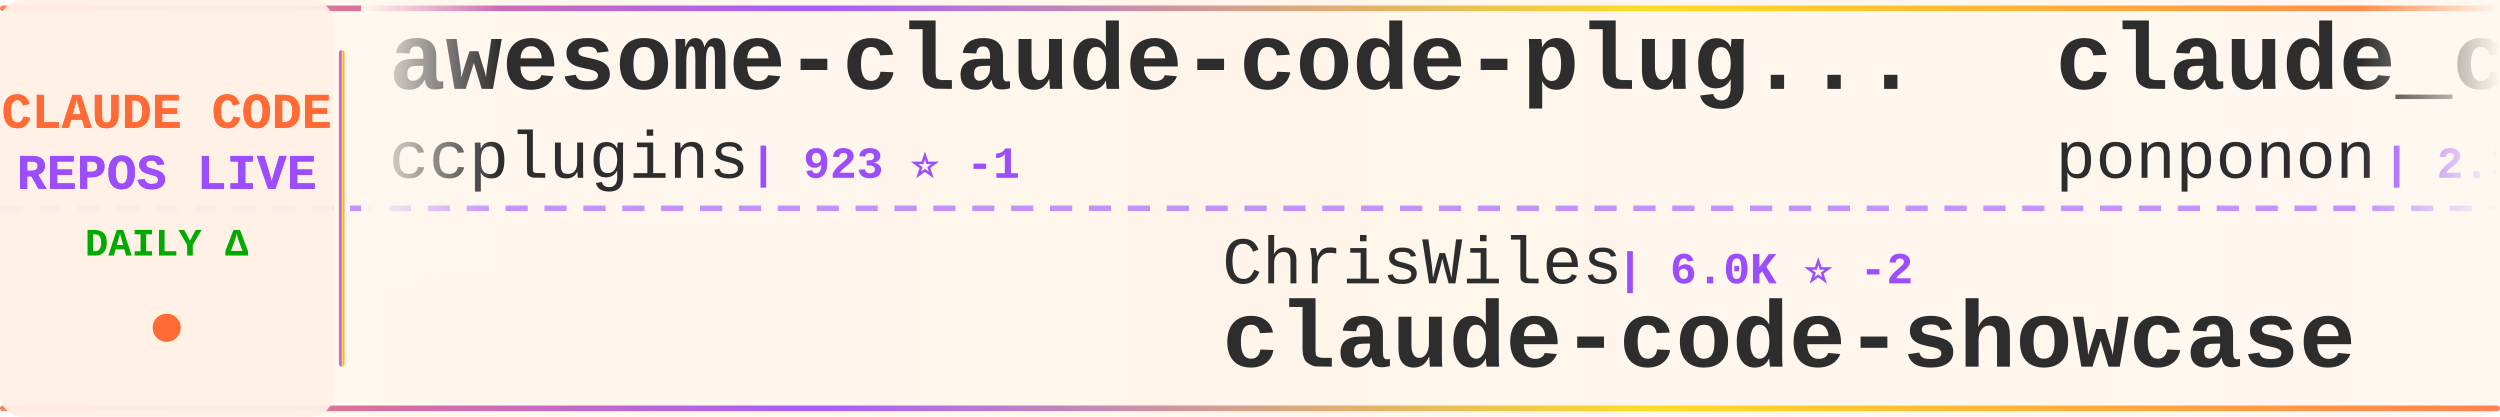
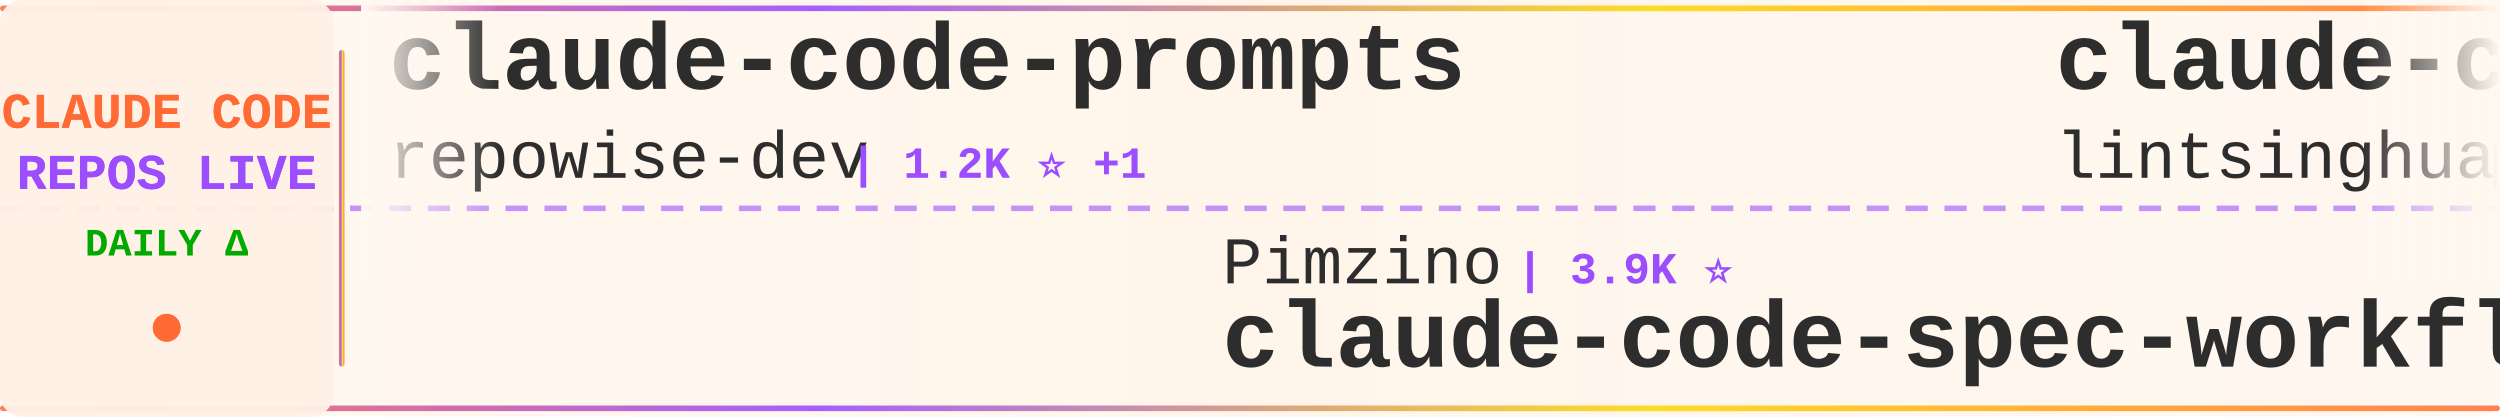
<svg xmlns="http://www.w3.org/2000/svg" width="900" height="150">
  <defs>
    <linearGradient id="tickerBg" x1="0%" y1="0%" x2="100%" y2="0%">
      <stop offset="0%" style="stop-color:#fff8f0;stop-opacity:0.98" />
      <stop offset="50%" style="stop-color:#fff5eb;stop-opacity:1" />
      <stop offset="100%" style="stop-color:#fff8f0;stop-opacity:0.98" />
    </linearGradient>
    <linearGradient id="borderGrad" x1="0%" y1="0%" x2="100%" y2="0%">
      <stop offset="0%" style="stop-color:#FF6B35;stop-opacity:0.85">
        <animate attributeName="stop-opacity" values="0.85;1;0.85" dur="2s" repeatCount="indefinite" />
      </stop>
      <stop offset="33%" style="stop-color:#9C4EFF;stop-opacity:0.9">
        <animate attributeName="stop-opacity" values="0.9;1;0.9" dur="2.2s" repeatCount="indefinite" />
      </stop>
      <stop offset="66%" style="stop-color:#FFD700;stop-opacity:0.85">
        <animate attributeName="stop-opacity" values="0.85;1;0.85" dur="1.8s" repeatCount="indefinite" />
      </stop>
      <stop offset="100%" style="stop-color:#FF6B35;stop-opacity:0.85">
        <animate attributeName="stop-opacity" values="0.85;1;0.85" dur="2s" repeatCount="indefinite" />
      </stop>
    </linearGradient>
    <filter id="textGlow">
      <feGaussianBlur stdDeviation="0.15" result="coloredBlur" />
      <feMerge>
        <feMergeNode in="coloredBlur" />
        <feMergeNode in="SourceGraphic" />
      </feMerge>
    </filter>
    <filter id="metricGlow">
      <feGaussianBlur stdDeviation="0.2" result="coloredBlur" />
      <feMerge>
        <feMergeNode in="coloredBlur" />
        <feMergeNode in="SourceGraphic" />
      </feMerge>
    </filter>
    <linearGradient id="leftFade" x1="0%" y1="0%" x2="100%" y2="0%">
      <stop offset="0%" style="stop-color:#fff8f0;stop-opacity:1" />
      <stop offset="100%" style="stop-color:#fff8f0;stop-opacity:0" />
    </linearGradient>
    <linearGradient id="rightFade" x1="0%" y1="0%" x2="100%" y2="0%">
      <stop offset="0%" style="stop-color:#fff8f0;stop-opacity:0" />
      <stop offset="100%" style="stop-color:#fff8f0;stop-opacity:1" />
    </linearGradient>
  </defs>
  <rect width="900" height="150" fill="url(#tickerBg)" rx="8" />
  <rect x="0" y="2" width="900" height="2" fill="url(#borderGrad)" rx="1" />
  <rect x="0" y="146" width="900" height="2" fill="url(#borderGrad)" rx="1" />
  <line x1="0" y1="75" x2="900" y2="75" stroke="#9C4EFF" stroke-width="2" stroke-dasharray="8 6" opacity="0.6" />
  <rect x="0" y="0" width="120" height="150" fill="#fff0e6" opacity="0.95" rx="8" />
  <text x="60" y="46" font-family="'Courier New', monospace" font-size="18" font-weight="bold" fill="#FF6B35" text-anchor="middle" filter="url(#textGlow)">
    CLAUDE CODE
  </text>
  <text x="60" y="68" font-family="'Courier New', monospace" font-size="18" font-weight="bold" fill="#9C4EFF" text-anchor="middle" filter="url(#textGlow)">
    REPOS LIVE
  </text>
  <text x="60" y="92" font-family="'Courier New', monospace" font-size="14" font-weight="bold" fill="#00aa00" text-anchor="middle">
    DAILY Δ
  </text>
  <circle cx="60" cy="118" r="5" fill="#FF6B35" filter="url(#metricGlow)">
    <animate attributeName="r" values="4;6;4" dur="1.5s" repeatCount="indefinite" />
    <animate attributeName="opacity" values="0.6;1;0.6" dur="1.5s" repeatCount="indefinite" />
  </circle>
  <rect x="122" y="18" width="2" height="114" fill="url(#borderGrad)" rx="1" />
  <clipPath id="tickerClip">
    <rect x="130" y="0" width="770" height="150" />
  </clipPath>
  <g clip-path="url(#tickerClip)">
    <g id="tickerItems">
      <animateTransform attributeName="transform" attributeType="XML" type="translate" from="0 0" to="-3000 0" dur="54s" repeatCount="indefinite" />
      <g transform="translate(0, 0)">
-         <text x="140" y="32" font-family="'Courier New', monospace" font-size="34" font-weight="bold" fill="#2d2d2d">awesome-claude-code-plug...</text>
-         <text x="140" y="64" font-family="'Courier New', monospace" font-size="24" font-weight="normal" fill="#2d2d2d" opacity="1.0">ccplugins</text>
-         <text x="270" y="64" font-family="'Courier New', monospace" font-size="16" font-weight="bold" fill="#9C4EFF"> | 923 ⭐ -1</text>
+         <text x="140" y="32" font-family="'Courier New', monospace" font-size="34" font-weight="bold" fill="#2d2d2d">claude-code-prompts</text>
+         <text x="140" y="64" font-family="'Courier New', monospace" font-size="24" font-weight="normal" fill="#2d2d2d" opacity="1.0">repowise-dev</text>
+         <text x="306" y="64" font-family="'Courier New', monospace" font-size="16" font-weight="bold" fill="#9C4EFF"> | 1.2K ⭐ +1</text>
      </g>
      <g transform="translate(300, 0)">
-         <text x="140" y="102" font-family="'Courier New', monospace" font-size="24" font-weight="normal" fill="#2d2d2d" opacity="1.0">ChrisWiles</text>
-         <text x="282" y="102" font-family="'Courier New', monospace" font-size="16" font-weight="bold" fill="#9C4EFF"> | 6.0K ⭐ -2</text>
-         <text x="140" y="132" font-family="'Courier New', monospace" font-size="34" font-weight="bold" fill="#2d2d2d">claude-code-showcase</text>
+         <text x="140" y="102" font-family="'Courier New', monospace" font-size="24" font-weight="normal" fill="#2d2d2d" opacity="1.0">Pimzino</text>
+         <text x="246" y="102" font-family="'Courier New', monospace" font-size="16" font-weight="bold" fill="#9C4EFF"> | 3.9K ⭐</text>
+         <text x="140" y="132" font-family="'Courier New', monospace" font-size="34" font-weight="bold" fill="#2d2d2d">claude-code-spec-workflo...</text>
      </g>
      <g transform="translate(600, 0)">
-         <text x="140" y="32" font-family="'Courier New', monospace" font-size="34" font-weight="bold" fill="#2d2d2d">claude_code_src</text>
-         <text x="140" y="64" font-family="'Courier New', monospace" font-size="24" font-weight="normal" fill="#2d2d2d" opacity="1.0">ponponon</text>
-         <text x="258" y="64" font-family="'Courier New', monospace" font-size="16" font-weight="bold" fill="#9C4EFF"> | 2.3K ⭐</text>
+         <text x="140" y="32" font-family="'Courier New', monospace" font-size="34" font-weight="bold" fill="#2d2d2d">claude-code-book</text>
+         <text x="140" y="64" font-family="'Courier New', monospace" font-size="24" font-weight="normal" fill="#2d2d2d" opacity="1.0">lintsinghua</text>
+         <text x="294" y="64" font-family="'Courier New', monospace" font-size="16" font-weight="bold" fill="#9C4EFF"> | 4.1K ⭐</text>
      </g>
      <g transform="translate(900, 0)">
-         <text x="140" y="102" font-family="'Courier New', monospace" font-size="24" font-weight="normal" fill="#2d2d2d" opacity="1.0">Piebald-AI</text>
-         <text x="282" y="102" font-family="'Courier New', monospace" font-size="16" font-weight="bold" fill="#9C4EFF"> | 12.5K ⭐ +8</text>
-         <text x="140" y="132" font-family="'Courier New', monospace" font-size="34" font-weight="bold" fill="#2d2d2d">claude-code-system-promp...</text>
+         <text x="140" y="102" font-family="'Courier New', monospace" font-size="24" font-weight="normal" fill="#2d2d2d" opacity="1.0">frankbria</text>
+         <text x="270" y="102" font-family="'Courier New', monospace" font-size="16" font-weight="bold" fill="#9C4EFF"> | 9.6K ⭐ +2</text>
+         <text x="140" y="132" font-family="'Courier New', monospace" font-size="34" font-weight="bold" fill="#2d2d2d">ralph-claude-code</text>
      </g>
      <g transform="translate(1200, 0)">
-         <text x="140" y="32" font-family="'Courier New', monospace" font-size="34" font-weight="bold" fill="#2d2d2d">claude-code-cli</text>
-         <text x="140" y="64" font-family="'Courier New', monospace" font-size="24" font-weight="normal" fill="#2d2d2d" opacity="1.0">huangserva</text>
-         <text x="282" y="64" font-family="'Courier New', monospace" font-size="16" font-weight="bold" fill="#9C4EFF"> | 626 ⭐ +1</text>
+         <text x="140" y="32" font-family="'Courier New', monospace" font-size="34" font-weight="bold" fill="#2d2d2d">claude-code-source</text>
+         <text x="140" y="64" font-family="'Courier New', monospace" font-size="24" font-weight="normal" fill="#2d2d2d" opacity="1.0">JrCx7scC</text>
+         <text x="258" y="64" font-family="'Courier New', monospace" font-size="16" font-weight="bold" fill="#9C4EFF"> | 375 ⭐</text>
      </g>
      <g transform="translate(1500, 0)">
-         <text x="140" y="102" font-family="'Courier New', monospace" font-size="24" font-weight="normal" fill="#2d2d2d" opacity="1.0">oboard</text>
-         <text x="234" y="102" font-family="'Courier New', monospace" font-size="16" font-weight="bold" fill="#9C4EFF"> | 3.3K ⭐ -1</text>
-         <text x="140" y="132" font-family="'Courier New', monospace" font-size="34" font-weight="bold" fill="#2d2d2d">claude-code-rev</text>
+         <text x="140" y="102" font-family="'Courier New', monospace" font-size="24" font-weight="normal" fill="#2d2d2d" opacity="1.0">Donchitos</text>
+         <text x="270" y="102" font-family="'Courier New', monospace" font-size="16" font-weight="bold" fill="#9C4EFF"> | 24.6K ⭐ +12</text>
+         <text x="140" y="132" font-family="'Courier New', monospace" font-size="34" font-weight="bold" fill="#2d2d2d">Claude-Code-Game-Studios</text>
      </g>
      <g transform="translate(1800, 0)">
-         <text x="140" y="32" font-family="'Courier New', monospace" font-size="34" font-weight="bold" fill="#2d2d2d">pi-vs-claude-code</text>
-         <text x="140" y="64" font-family="'Courier New', monospace" font-size="24" font-weight="normal" fill="#2d2d2d" opacity="1.0">disler</text>
-         <text x="234" y="64" font-family="'Courier New', monospace" font-size="16" font-weight="bold" fill="#9C4EFF"> | 1.6K ⭐ +2</text>
+         <text x="140" y="32" font-family="'Courier New', monospace" font-size="34" font-weight="bold" fill="#2d2d2d">claude-code-workflows</text>
+         <text x="140" y="64" font-family="'Courier New', monospace" font-size="24" font-weight="normal" fill="#2d2d2d" opacity="1.0">OneRedOak</text>
+         <text x="270" y="64" font-family="'Courier New', monospace" font-size="16" font-weight="bold" fill="#9C4EFF"> | 3.9K ⭐ +1</text>
      </g>
      <g transform="translate(2100, 0)">
-         <text x="140" y="102" font-family="'Courier New', monospace" font-size="24" font-weight="normal" fill="#2d2d2d" opacity="1.0">anthropics</text>
-         <text x="282" y="102" font-family="'Courier New', monospace" font-size="16" font-weight="bold" fill="#9C4EFF"> | 8.7K ⭐ +3</text>
-         <text x="140" y="132" font-family="'Courier New', monospace" font-size="34" font-weight="bold" fill="#2d2d2d">claude-code-action</text>
+         <text x="140" y="102" font-family="'Courier New', monospace" font-size="24" font-weight="normal" fill="#2d2d2d" opacity="1.0">https-deeplearning-ai</text>
+         <text x="414" y="102" font-family="'Courier New', monospace" font-size="16" font-weight="bold" fill="#9C4EFF"> | 545 ⭐ +1</text>
+         <text x="140" y="132" font-family="'Courier New', monospace" font-size="34" font-weight="bold" fill="#2d2d2d">sc-claude-code-files</text>
      </g>
      <g transform="translate(2400, 0)">
-         <text x="140" y="32" font-family="'Courier New', monospace" font-size="34" font-weight="bold" fill="#2d2d2d">claude-code-ultimate-gui...</text>
-         <text x="140" y="64" font-family="'Courier New', monospace" font-size="24" font-weight="normal" fill="#2d2d2d" opacity="1.0">FlorianBruniaux</text>
-         <text x="342" y="64" font-family="'Courier New', monospace" font-size="16" font-weight="bold" fill="#9C4EFF"> | 5.8K ⭐ +1</text>
+         <text x="140" y="32" font-family="'Courier New', monospace" font-size="34" font-weight="bold" fill="#2d2d2d">claude-code-transcripts</text>
+         <text x="140" y="64" font-family="'Courier New', monospace" font-size="24" font-weight="normal" fill="#2d2d2d" opacity="1.0">simonw</text>
+         <text x="234" y="64" font-family="'Courier New', monospace" font-size="16" font-weight="bold" fill="#9C4EFF"> | 1.7K ⭐</text>
      </g>
      <g transform="translate(2700, 0)">
-         <text x="140" y="102" font-family="'Courier New', monospace" font-size="24" font-weight="normal" fill="#2d2d2d" opacity="1.0">AprilNEA</text>
-         <text x="258" y="102" font-family="'Courier New', monospace" font-size="16" font-weight="bold" fill="#9C4EFF"> | 391 ⭐</text>
-         <text x="140" y="132" font-family="'Courier New', monospace" font-size="34" font-weight="bold" fill="#2d2d2d">claude-code-source</text>
+         <text x="140" y="102" font-family="'Courier New', monospace" font-size="24" font-weight="normal" fill="#2d2d2d" opacity="1.0">Yuyz0112</text>
+         <text x="258" y="102" font-family="'Courier New', monospace" font-size="16" font-weight="bold" fill="#9C4EFF"> | 2.4K ⭐</text>
+         <text x="140" y="132" font-family="'Courier New', monospace" font-size="34" font-weight="bold" fill="#2d2d2d">claude-code-reverse</text>
      </g>
      <g transform="translate(3000, 0)">
-         <text x="140" y="32" font-family="'Courier New', monospace" font-size="34" font-weight="bold" fill="#2d2d2d">awesome-claude-code-plug...</text>
-         <text x="140" y="64" font-family="'Courier New', monospace" font-size="24" font-weight="normal" fill="#2d2d2d" opacity="1.0">ccplugins</text>
-         <text x="270" y="64" font-family="'Courier New', monospace" font-size="16" font-weight="bold" fill="#9C4EFF"> | 923 ⭐ -1</text>
+         <text x="140" y="32" font-family="'Courier New', monospace" font-size="34" font-weight="bold" fill="#2d2d2d">claude-code-prompts</text>
+         <text x="140" y="64" font-family="'Courier New', monospace" font-size="24" font-weight="normal" fill="#2d2d2d" opacity="1.0">repowise-dev</text>
+         <text x="306" y="64" font-family="'Courier New', monospace" font-size="16" font-weight="bold" fill="#9C4EFF"> | 1.2K ⭐ +1</text>
      </g>
      <g transform="translate(3300, 0)">
-         <text x="140" y="102" font-family="'Courier New', monospace" font-size="24" font-weight="normal" fill="#2d2d2d" opacity="1.0">ChrisWiles</text>
-         <text x="282" y="102" font-family="'Courier New', monospace" font-size="16" font-weight="bold" fill="#9C4EFF"> | 6.0K ⭐ -2</text>
-         <text x="140" y="132" font-family="'Courier New', monospace" font-size="34" font-weight="bold" fill="#2d2d2d">claude-code-showcase</text>
+         <text x="140" y="102" font-family="'Courier New', monospace" font-size="24" font-weight="normal" fill="#2d2d2d" opacity="1.0">Pimzino</text>
+         <text x="246" y="102" font-family="'Courier New', monospace" font-size="16" font-weight="bold" fill="#9C4EFF"> | 3.9K ⭐</text>
+         <text x="140" y="132" font-family="'Courier New', monospace" font-size="34" font-weight="bold" fill="#2d2d2d">claude-code-spec-workflo...</text>
      </g>
      <g transform="translate(3600, 0)">
-         <text x="140" y="32" font-family="'Courier New', monospace" font-size="34" font-weight="bold" fill="#2d2d2d">claude_code_src</text>
-         <text x="140" y="64" font-family="'Courier New', monospace" font-size="24" font-weight="normal" fill="#2d2d2d" opacity="1.0">ponponon</text>
-         <text x="258" y="64" font-family="'Courier New', monospace" font-size="16" font-weight="bold" fill="#9C4EFF"> | 2.3K ⭐</text>
+         <text x="140" y="32" font-family="'Courier New', monospace" font-size="34" font-weight="bold" fill="#2d2d2d">claude-code-book</text>
+         <text x="140" y="64" font-family="'Courier New', monospace" font-size="24" font-weight="normal" fill="#2d2d2d" opacity="1.0">lintsinghua</text>
+         <text x="294" y="64" font-family="'Courier New', monospace" font-size="16" font-weight="bold" fill="#9C4EFF"> | 4.1K ⭐</text>
      </g>
      <g transform="translate(3900, 0)">
-         <text x="140" y="102" font-family="'Courier New', monospace" font-size="24" font-weight="normal" fill="#2d2d2d" opacity="1.0">Piebald-AI</text>
-         <text x="282" y="102" font-family="'Courier New', monospace" font-size="16" font-weight="bold" fill="#9C4EFF"> | 12.5K ⭐ +8</text>
-         <text x="140" y="132" font-family="'Courier New', monospace" font-size="34" font-weight="bold" fill="#2d2d2d">claude-code-system-promp...</text>
+         <text x="140" y="102" font-family="'Courier New', monospace" font-size="24" font-weight="normal" fill="#2d2d2d" opacity="1.0">frankbria</text>
+         <text x="270" y="102" font-family="'Courier New', monospace" font-size="16" font-weight="bold" fill="#9C4EFF"> | 9.6K ⭐ +2</text>
+         <text x="140" y="132" font-family="'Courier New', monospace" font-size="34" font-weight="bold" fill="#2d2d2d">ralph-claude-code</text>
      </g>
    </g>
  </g>
  <rect x="130" y="0" width="50" height="100" fill="url(#leftFade)" />
  <rect x="850" y="0" width="50" height="100" fill="url(#rightFade)" />
</svg>
